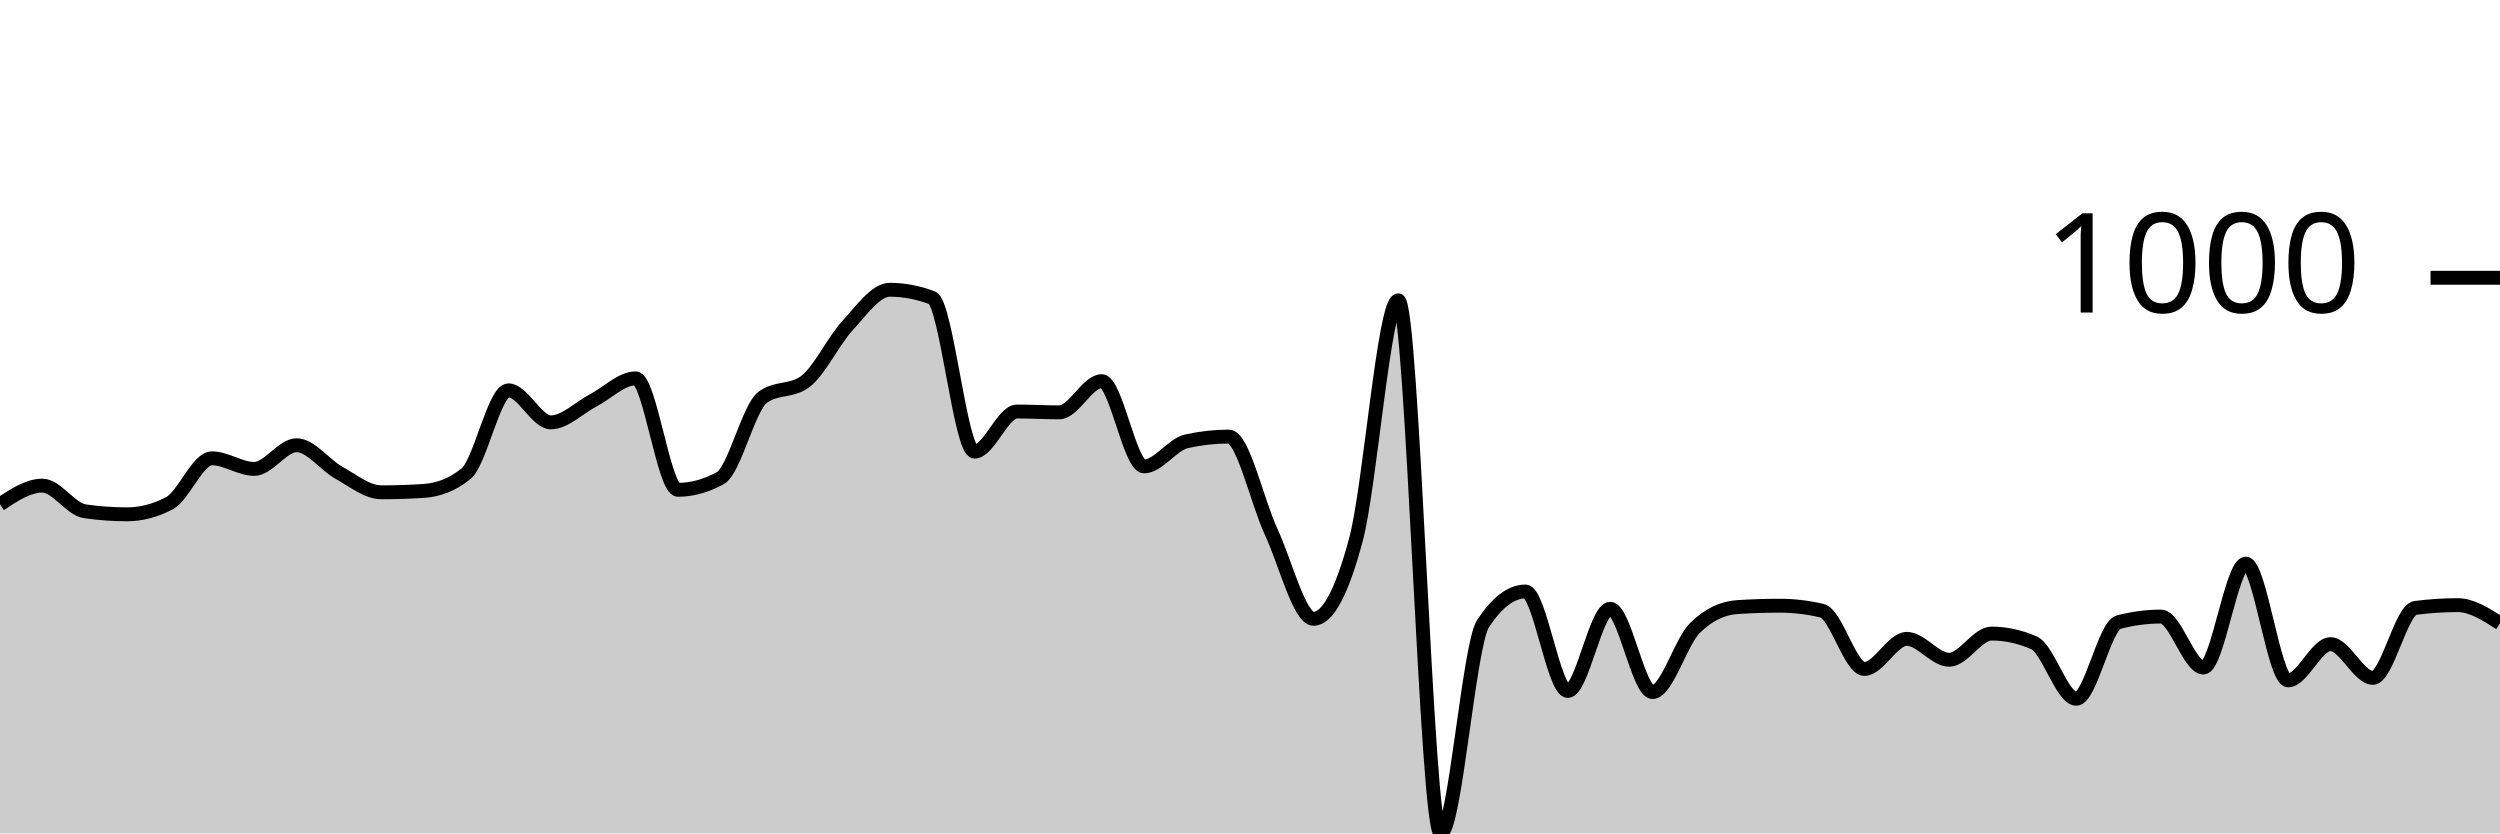
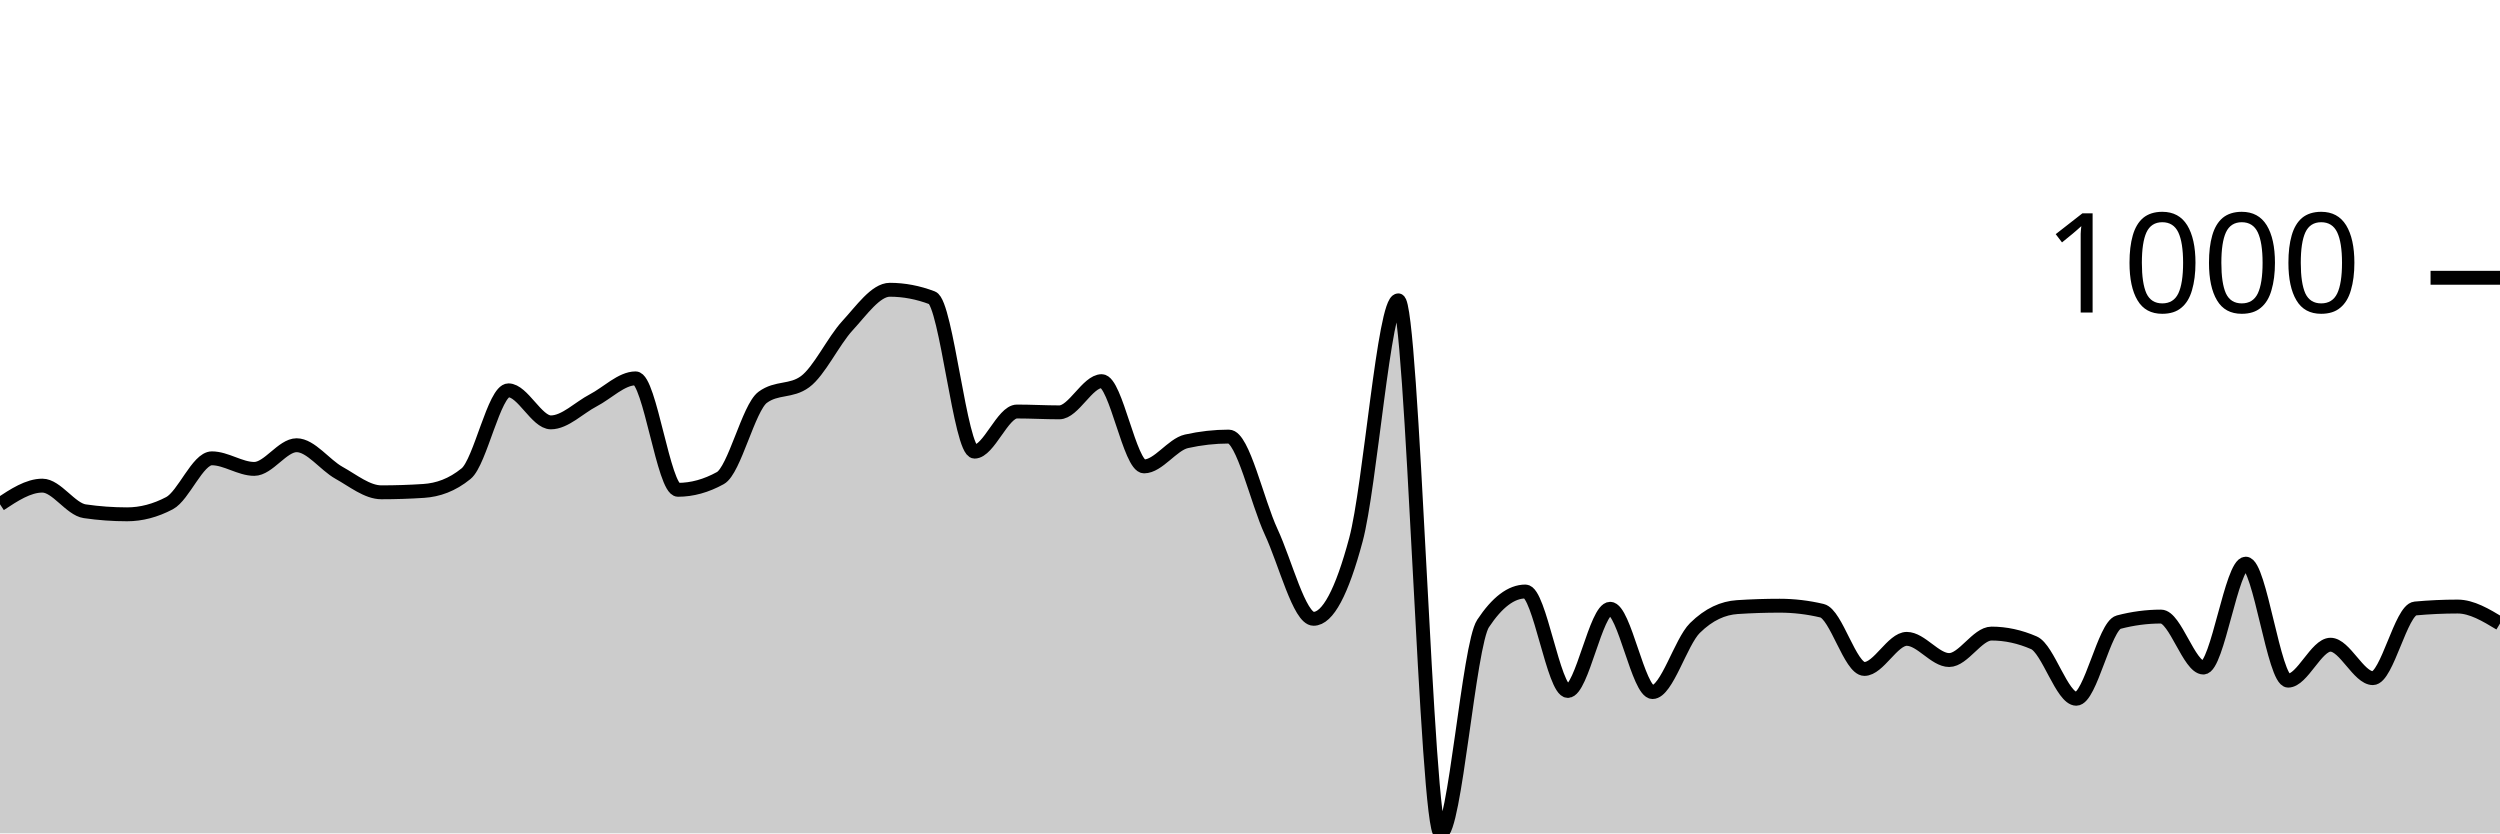
<svg xmlns="http://www.w3.org/2000/svg" viewBox="0 0 180 60">
  <g transform="translate(0,20)">
-     <path class="area" fill="rgba(0, 0, 0, 0.2)" d="M0,16.309C1.017,15.637,2.034,14.965,3.051,14.965C4.068,14.965,5.085,16.663,6.102,16.81C7.119,16.958,8.136,17.031,9.153,17.031C10.169,17.031,11.186,16.764,12.203,16.229C13.22,15.694,14.237,12.999,15.254,12.999C16.271,12.999,17.288,13.761,18.305,13.761C19.322,13.761,20.339,12.056,21.356,12.056C22.373,12.056,23.39,13.477,24.407,14.042C25.424,14.607,26.441,15.446,27.458,15.446C28.475,15.446,29.492,15.413,30.508,15.346C31.525,15.279,32.542,14.931,33.559,14.102C34.576,13.273,35.593,8.104,36.61,8.104C37.627,8.104,38.644,10.411,39.661,10.411C40.678,10.411,41.695,9.355,42.712,8.826C43.729,8.298,44.746,7.242,45.763,7.242C46.78,7.242,47.797,15.266,48.814,15.266C49.831,15.266,50.847,14.985,51.864,14.423C52.881,13.862,53.898,9.355,54.915,8.606C55.932,7.857,56.949,8.231,57.966,7.482C58.983,6.734,60,4.554,61.017,3.45C62.034,2.347,63.051,0.863,64.068,0.863C65.085,0.863,66.102,1.057,67.119,1.444C68.136,1.832,69.153,12.518,70.169,12.518C71.186,12.518,72.203,9.629,73.22,9.629C74.237,9.629,75.254,9.689,76.271,9.689C77.288,9.689,78.305,7.442,79.322,7.442C80.339,7.442,81.356,13.581,82.373,13.581C83.39,13.581,84.407,12.003,85.424,11.775C86.441,11.548,87.458,11.434,88.475,11.434C89.492,11.434,90.508,16.108,91.525,18.295C92.542,20.481,93.559,24.554,94.576,24.554C95.593,24.554,96.61,22.655,97.627,18.857C98.644,15.059,99.661,1.625,100.678,1.625C101.695,1.625,102.712,40,103.729,40C104.746,40,105.763,26.433,106.78,24.895C107.797,23.357,108.814,22.588,109.831,22.588C110.847,22.588,111.864,29.749,112.881,29.749C113.898,29.749,114.915,23.831,115.932,23.831C116.949,23.831,117.966,29.829,118.983,29.829C120,29.829,121.017,26.219,122.034,25.216C123.051,24.213,124.068,23.778,125.085,23.711C126.102,23.644,127.119,23.611,128.136,23.611C129.153,23.611,130.169,23.731,131.186,23.972C132.203,24.213,133.22,28.164,134.237,28.164C135.254,28.164,136.271,25.998,137.288,25.998C138.305,25.998,139.322,27.503,140.339,27.503C141.356,27.503,142.373,25.617,143.39,25.617C144.407,25.617,145.424,25.838,146.441,26.279C147.458,26.72,148.475,30.311,149.492,30.311C150.508,30.311,151.525,25.062,152.542,24.794C153.559,24.527,154.576,24.393,155.593,24.393C156.61,24.393,157.627,28.064,158.644,28.064C159.661,28.064,160.678,20.582,161.695,20.582C162.712,20.582,163.729,28.987,164.746,28.987C165.763,28.987,166.78,26.379,167.797,26.379C168.814,26.379,169.831,28.806,170.847,28.806C171.864,28.806,172.881,23.905,173.898,23.771C174.915,23.638,175.932,23.571,176.949,23.571C177.966,23.571,178.983,24.223,180,24.875L180,40C178.983,40,177.966,40,176.949,40C175.932,40,174.915,40,173.898,40C172.881,40,171.864,40,170.847,40C169.831,40,168.814,40,167.797,40C166.78,40,165.763,40,164.746,40C163.729,40,162.712,40,161.695,40C160.678,40,159.661,40,158.644,40C157.627,40,156.61,40,155.593,40C154.576,40,153.559,40,152.542,40C151.525,40,150.508,40,149.492,40C148.475,40,147.458,40,146.441,40C145.424,40,144.407,40,143.39,40C142.373,40,141.356,40,140.339,40C139.322,40,138.305,40,137.288,40C136.271,40,135.254,40,134.237,40C133.22,40,132.203,40,131.186,40C130.169,40,129.153,40,128.136,40C127.119,40,126.102,40,125.085,40C124.068,40,123.051,40,122.034,40C121.017,40,120,40,118.983,40C117.966,40,116.949,40,115.932,40C114.915,40,113.898,40,112.881,40C111.864,40,110.847,40,109.831,40C108.814,40,107.797,40,106.78,40C105.763,40,104.746,40,103.729,40C102.712,40,101.695,40,100.678,40C99.661,40,98.644,40,97.627,40C96.61,40,95.593,40,94.576,40C93.559,40,92.542,40,91.525,40C90.508,40,89.492,40,88.475,40C87.458,40,86.441,40,85.424,40C84.407,40,83.39,40,82.373,40C81.356,40,80.339,40,79.322,40C78.305,40,77.288,40,76.271,40C75.254,40,74.237,40,73.22,40C72.203,40,71.186,40,70.169,40C69.153,40,68.136,40,67.119,40C66.102,40,65.085,40,64.068,40C63.051,40,62.034,40,61.017,40C60,40,58.983,40,57.966,40C56.949,40,55.932,40,54.915,40C53.898,40,52.881,40,51.864,40C50.847,40,49.831,40,48.814,40C47.797,40,46.78,40,45.763,40C44.746,40,43.729,40,42.712,40C41.695,40,40.678,40,39.661,40C38.644,40,37.627,40,36.61,40C35.593,40,34.576,40,33.559,40C32.542,40,31.525,40,30.508,40C29.492,40,28.475,40,27.458,40C26.441,40,25.424,40,24.407,40C23.39,40,22.373,40,21.356,40C20.339,40,19.322,40,18.305,40C17.288,40,16.271,40,15.254,40C14.237,40,13.22,40,12.203,40C11.186,40,10.169,40,9.153,40C8.136,40,7.119,40,6.102,40C5.085,40,4.068,40,3.051,40C2.034,40,1.017,40,0,40Z" />
-     <path class="line" stroke="black" fill="none" d="M0,16.309C1.017,15.637,2.034,14.965,3.051,14.965C4.068,14.965,5.085,16.663,6.102,16.81C7.119,16.958,8.136,17.031,9.153,17.031C10.169,17.031,11.186,16.764,12.203,16.229C13.22,15.694,14.237,12.999,15.254,12.999C16.271,12.999,17.288,13.761,18.305,13.761C19.322,13.761,20.339,12.056,21.356,12.056C22.373,12.056,23.39,13.477,24.407,14.042C25.424,14.607,26.441,15.446,27.458,15.446C28.475,15.446,29.492,15.413,30.508,15.346C31.525,15.279,32.542,14.931,33.559,14.102C34.576,13.273,35.593,8.104,36.61,8.104C37.627,8.104,38.644,10.411,39.661,10.411C40.678,10.411,41.695,9.355,42.712,8.826C43.729,8.298,44.746,7.242,45.763,7.242C46.78,7.242,47.797,15.266,48.814,15.266C49.831,15.266,50.847,14.985,51.864,14.423C52.881,13.862,53.898,9.355,54.915,8.606C55.932,7.857,56.949,8.231,57.966,7.482C58.983,6.734,60,4.554,61.017,3.45C62.034,2.347,63.051,0.863,64.068,0.863C65.085,0.863,66.102,1.057,67.119,1.444C68.136,1.832,69.153,12.518,70.169,12.518C71.186,12.518,72.203,9.629,73.22,9.629C74.237,9.629,75.254,9.689,76.271,9.689C77.288,9.689,78.305,7.442,79.322,7.442C80.339,7.442,81.356,13.581,82.373,13.581C83.39,13.581,84.407,12.003,85.424,11.775C86.441,11.548,87.458,11.434,88.475,11.434C89.492,11.434,90.508,16.108,91.525,18.295C92.542,20.481,93.559,24.554,94.576,24.554C95.593,24.554,96.61,22.655,97.627,18.857C98.644,15.059,99.661,1.625,100.678,1.625C101.695,1.625,102.712,40,103.729,40C104.746,40,105.763,26.433,106.78,24.895C107.797,23.357,108.814,22.588,109.831,22.588C110.847,22.588,111.864,29.749,112.881,29.749C113.898,29.749,114.915,23.831,115.932,23.831C116.949,23.831,117.966,29.829,118.983,29.829C120,29.829,121.017,26.219,122.034,25.216C123.051,24.213,124.068,23.778,125.085,23.711C126.102,23.644,127.119,23.611,128.136,23.611C129.153,23.611,130.169,23.731,131.186,23.972C132.203,24.213,133.22,28.164,134.237,28.164C135.254,28.164,136.271,25.998,137.288,25.998C138.305,25.998,139.322,27.503,140.339,27.503C141.356,27.503,142.373,25.617,143.39,25.617C144.407,25.617,145.424,25.838,146.441,26.279C147.458,26.72,148.475,30.311,149.492,30.311C150.508,30.311,151.525,25.062,152.542,24.794C153.559,24.527,154.576,24.393,155.593,24.393C156.61,24.393,157.627,28.064,158.644,28.064C159.661,28.064,160.678,20.582,161.695,20.582C162.712,20.582,163.729,28.987,164.746,28.987C165.763,28.987,166.78,26.379,167.797,26.379C168.814,26.379,169.831,28.806,170.847,28.806C171.864,28.806,172.881,23.905,173.898,23.771C174.915,23.638,175.932,23.571,176.949,23.571C177.966,23.571,178.983,24.223,180,24.875" />
+     <path class="area" fill="rgba(0, 0, 0, 0.2)" d="M0,16.309C1.017,15.637,2.034,14.965,3.051,14.965C4.068,14.965,5.085,16.663,6.102,16.81C7.119,16.958,8.136,17.031,9.153,17.031C10.169,17.031,11.186,16.764,12.203,16.229C13.22,15.694,14.237,12.999,15.254,12.999C16.271,12.999,17.288,13.761,18.305,13.761C19.322,13.761,20.339,12.056,21.356,12.056C22.373,12.056,23.39,13.477,24.407,14.042C25.424,14.607,26.441,15.446,27.458,15.446C28.475,15.446,29.492,15.413,30.508,15.346C31.525,15.279,32.542,14.931,33.559,14.102C34.576,13.273,35.593,8.104,36.61,8.104C37.627,8.104,38.644,10.411,39.661,10.411C40.678,10.411,41.695,9.355,42.712,8.826C43.729,8.298,44.746,7.242,45.763,7.242C46.78,7.242,47.797,15.266,48.814,15.266C49.831,15.266,50.847,14.985,51.864,14.423C52.881,13.862,53.898,9.355,54.915,8.606C55.932,7.857,56.949,8.231,57.966,7.482C58.983,6.734,60,4.554,61.017,3.45C62.034,2.347,63.051,0.863,64.068,0.863C65.085,0.863,66.102,1.057,67.119,1.444C68.136,1.832,69.153,12.518,70.169,12.518C71.186,12.518,72.203,9.629,73.22,9.629C74.237,9.629,75.254,9.689,76.271,9.689C77.288,9.689,78.305,7.442,79.322,7.442C80.339,7.442,81.356,13.581,82.373,13.581C83.39,13.581,84.407,12.003,85.424,11.775C86.441,11.548,87.458,11.434,88.475,11.434C89.492,11.434,90.508,16.108,91.525,18.295C92.542,20.481,93.559,24.554,94.576,24.554C95.593,24.554,96.61,22.655,97.627,18.857C98.644,15.059,99.661,1.625,100.678,1.625C101.695,1.625,102.712,40,103.729,40C104.746,40,105.763,26.433,106.78,24.895C107.797,23.357,108.814,22.588,109.831,22.588C110.847,22.588,111.864,29.749,112.881,29.749C113.898,29.749,114.915,23.831,115.932,23.831C116.949,23.831,117.966,29.829,118.983,29.829C120,29.829,121.017,26.219,122.034,25.216C123.051,24.213,124.068,23.778,125.085,23.711C126.102,23.644,127.119,23.611,128.136,23.611C129.153,23.611,130.169,23.731,131.186,23.972C132.203,24.213,133.22,28.164,134.237,28.164C135.254,28.164,136.271,25.998,137.288,25.998C138.305,25.998,139.322,27.523,140.339,27.523C141.356,27.523,142.373,25.617,143.39,25.617C144.407,25.617,145.424,25.838,146.441,26.279C147.458,26.72,148.475,30.311,149.492,30.311C150.508,30.311,151.525,25.062,152.542,24.794C153.559,24.527,154.576,24.393,155.593,24.393C156.61,24.393,157.627,28.064,158.644,28.064C159.661,28.064,160.678,20.582,161.695,20.582C162.712,20.582,163.729,29.007,164.746,29.007C165.763,29.007,166.78,26.419,167.797,26.419C168.814,26.419,169.831,28.826,170.847,28.826C171.864,28.826,172.881,23.905,173.898,23.811C174.915,23.718,175.932,23.671,176.949,23.671C177.966,23.671,178.983,24.283,180,24.895L180,40C178.983,40,177.966,40,176.949,40C175.932,40,174.915,40,173.898,40C172.881,40,171.864,40,170.847,40C169.831,40,168.814,40,167.797,40C166.78,40,165.763,40,164.746,40C163.729,40,162.712,40,161.695,40C160.678,40,159.661,40,158.644,40C157.627,40,156.61,40,155.593,40C154.576,40,153.559,40,152.542,40C151.525,40,150.508,40,149.492,40C148.475,40,147.458,40,146.441,40C145.424,40,144.407,40,143.39,40C142.373,40,141.356,40,140.339,40C139.322,40,138.305,40,137.288,40C136.271,40,135.254,40,134.237,40C133.22,40,132.203,40,131.186,40C130.169,40,129.153,40,128.136,40C127.119,40,126.102,40,125.085,40C124.068,40,123.051,40,122.034,40C121.017,40,120,40,118.983,40C117.966,40,116.949,40,115.932,40C114.915,40,113.898,40,112.881,40C111.864,40,110.847,40,109.831,40C108.814,40,107.797,40,106.78,40C105.763,40,104.746,40,103.729,40C102.712,40,101.695,40,100.678,40C99.661,40,98.644,40,97.627,40C96.61,40,95.593,40,94.576,40C93.559,40,92.542,40,91.525,40C90.508,40,89.492,40,88.475,40C87.458,40,86.441,40,85.424,40C84.407,40,83.39,40,82.373,40C81.356,40,80.339,40,79.322,40C78.305,40,77.288,40,76.271,40C75.254,40,74.237,40,73.22,40C72.203,40,71.186,40,70.169,40C69.153,40,68.136,40,67.119,40C66.102,40,65.085,40,64.068,40C63.051,40,62.034,40,61.017,40C60,40,58.983,40,57.966,40C56.949,40,55.932,40,54.915,40C53.898,40,52.881,40,51.864,40C50.847,40,49.831,40,48.814,40C47.797,40,46.78,40,45.763,40C44.746,40,43.729,40,42.712,40C41.695,40,40.678,40,39.661,40C38.644,40,37.627,40,36.61,40C35.593,40,34.576,40,33.559,40C32.542,40,31.525,40,30.508,40C29.492,40,28.475,40,27.458,40C26.441,40,25.424,40,24.407,40C23.39,40,22.373,40,21.356,40C20.339,40,19.322,40,18.305,40C17.288,40,16.271,40,15.254,40C14.237,40,13.22,40,12.203,40C11.186,40,10.169,40,9.153,40C8.136,40,7.119,40,6.102,40C5.085,40,4.068,40,3.051,40C2.034,40,1.017,40,0,40Z" />
+     <path class="line" stroke="black" fill="none" d="M0,16.309C1.017,15.637,2.034,14.965,3.051,14.965C4.068,14.965,5.085,16.663,6.102,16.81C7.119,16.958,8.136,17.031,9.153,17.031C10.169,17.031,11.186,16.764,12.203,16.229C13.22,15.694,14.237,12.999,15.254,12.999C16.271,12.999,17.288,13.761,18.305,13.761C19.322,13.761,20.339,12.056,21.356,12.056C22.373,12.056,23.39,13.477,24.407,14.042C25.424,14.607,26.441,15.446,27.458,15.446C28.475,15.446,29.492,15.413,30.508,15.346C31.525,15.279,32.542,14.931,33.559,14.102C34.576,13.273,35.593,8.104,36.61,8.104C37.627,8.104,38.644,10.411,39.661,10.411C40.678,10.411,41.695,9.355,42.712,8.826C43.729,8.298,44.746,7.242,45.763,7.242C46.78,7.242,47.797,15.266,48.814,15.266C49.831,15.266,50.847,14.985,51.864,14.423C52.881,13.862,53.898,9.355,54.915,8.606C55.932,7.857,56.949,8.231,57.966,7.482C58.983,6.734,60,4.554,61.017,3.45C62.034,2.347,63.051,0.863,64.068,0.863C65.085,0.863,66.102,1.057,67.119,1.444C68.136,1.832,69.153,12.518,70.169,12.518C71.186,12.518,72.203,9.629,73.22,9.629C74.237,9.629,75.254,9.689,76.271,9.689C77.288,9.689,78.305,7.442,79.322,7.442C80.339,7.442,81.356,13.581,82.373,13.581C83.39,13.581,84.407,12.003,85.424,11.775C86.441,11.548,87.458,11.434,88.475,11.434C89.492,11.434,90.508,16.108,91.525,18.295C92.542,20.481,93.559,24.554,94.576,24.554C95.593,24.554,96.61,22.655,97.627,18.857C98.644,15.059,99.661,1.625,100.678,1.625C101.695,1.625,102.712,40,103.729,40C104.746,40,105.763,26.433,106.78,24.895C107.797,23.357,108.814,22.588,109.831,22.588C110.847,22.588,111.864,29.749,112.881,29.749C113.898,29.749,114.915,23.831,115.932,23.831C116.949,23.831,117.966,29.829,118.983,29.829C120,29.829,121.017,26.219,122.034,25.216C123.051,24.213,124.068,23.778,125.085,23.711C126.102,23.644,127.119,23.611,128.136,23.611C129.153,23.611,130.169,23.731,131.186,23.972C132.203,24.213,133.22,28.164,134.237,28.164C135.254,28.164,136.271,25.998,137.288,25.998C138.305,25.998,139.322,27.523,140.339,27.523C141.356,27.523,142.373,25.617,143.39,25.617C144.407,25.617,145.424,25.838,146.441,26.279C147.458,26.72,148.475,30.311,149.492,30.311C150.508,30.311,151.525,25.062,152.542,24.794C153.559,24.527,154.576,24.393,155.593,24.393C156.61,24.393,157.627,28.064,158.644,28.064C159.661,28.064,160.678,20.582,161.695,20.582C162.712,20.582,163.729,29.007,164.746,29.007C165.763,29.007,166.78,26.419,167.797,26.419C168.814,26.419,169.831,28.826,170.847,28.826C171.864,28.826,172.881,23.905,173.898,23.811C174.915,23.718,175.932,23.671,176.949,23.671C177.966,23.671,178.983,24.283,180,24.895" />
    <path class="axis-ceiling" stroke-width="1" stroke="black" fill="none" d="M175,0L180,0" />
    <text class="axis-ceiling-label" font-family="sans-serif" text-anchor="end" font-size="10px" x="170" y="2.5">1000</text>
  </g>
</svg>
